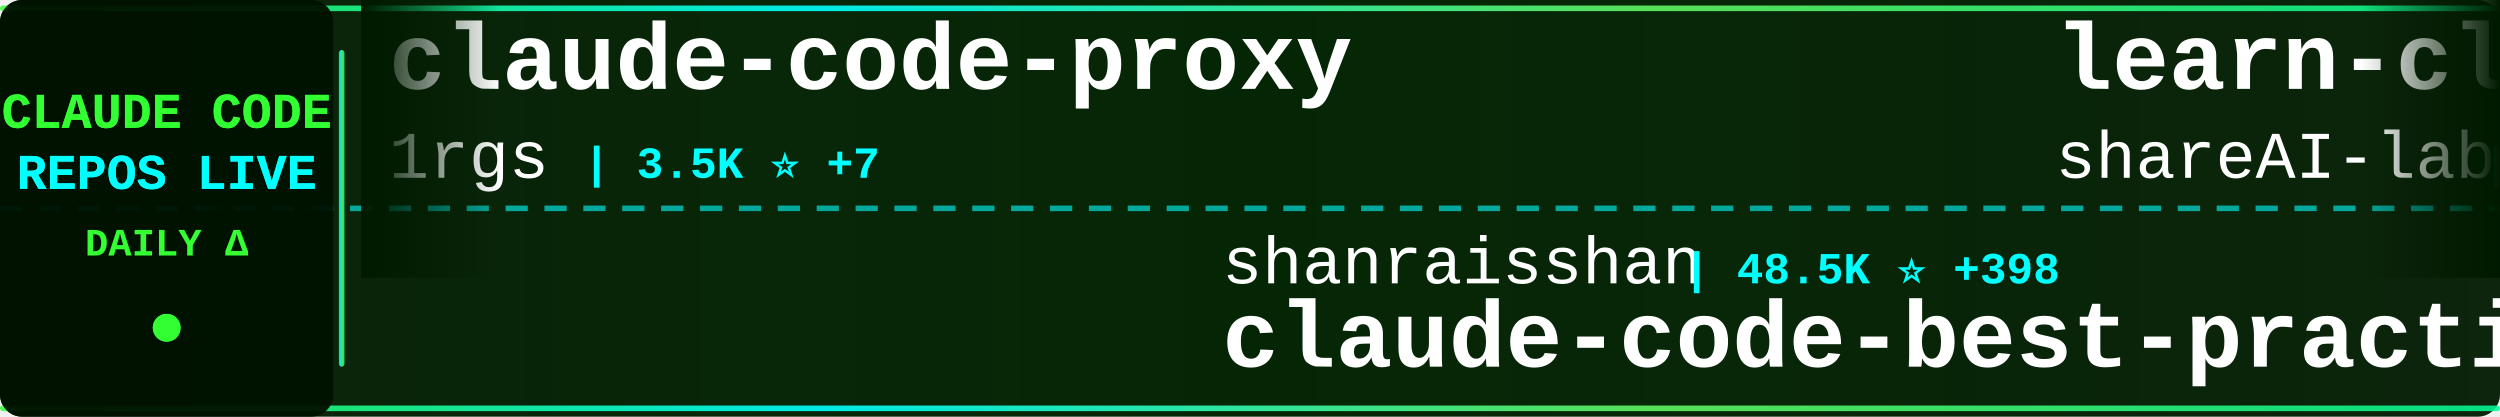
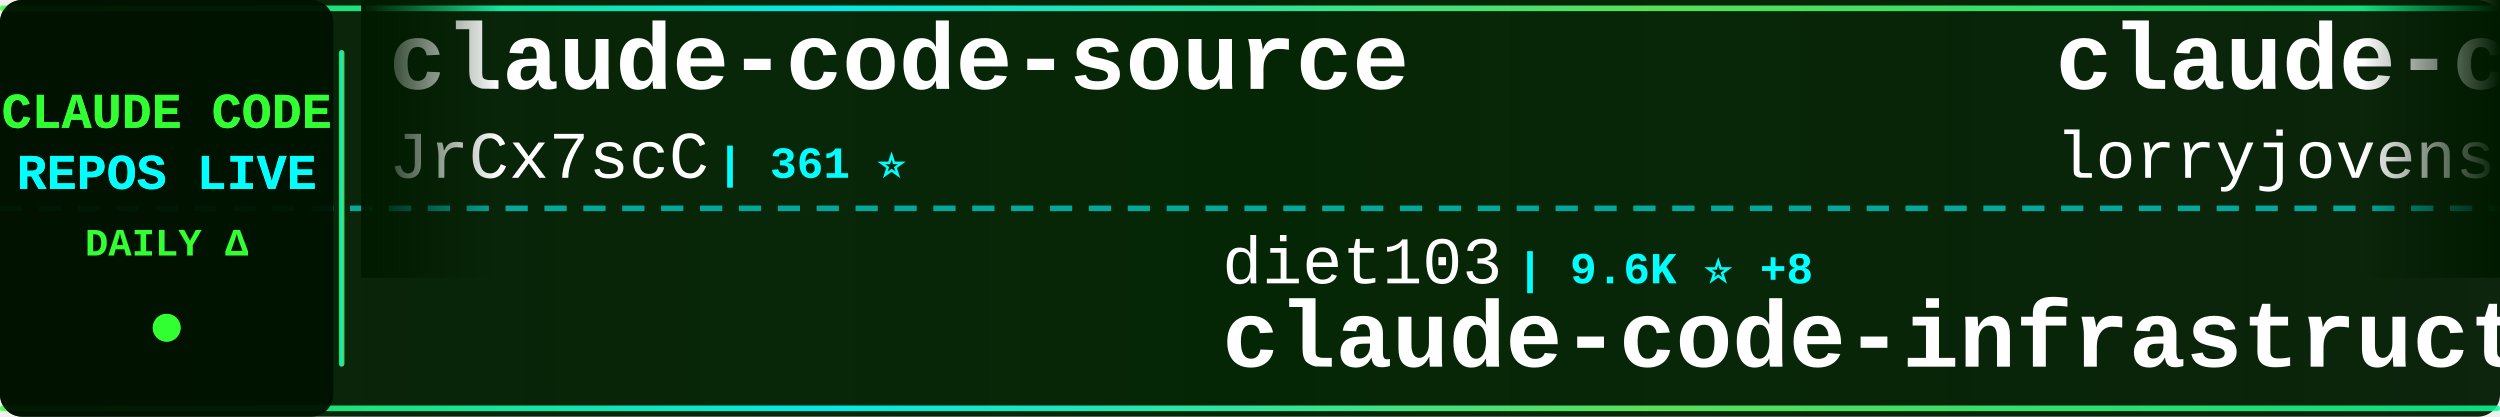
<svg xmlns="http://www.w3.org/2000/svg" width="900" height="150">
  <defs>
    <linearGradient id="tickerBg" x1="0%" y1="0%" x2="100%" y2="0%">
      <stop offset="0%" style="stop-color:#001a00;stop-opacity:0.95" />
      <stop offset="50%" style="stop-color:#002200;stop-opacity:0.98" />
      <stop offset="100%" style="stop-color:#001a00;stop-opacity:0.95" />
    </linearGradient>
    <linearGradient id="borderGrad" x1="0%" y1="0%" x2="100%" y2="0%">
      <stop offset="0%" style="stop-color:#33ff33;stop-opacity:0.85">
        <animate attributeName="stop-opacity" values="0.85;1;0.85" dur="2s" repeatCount="indefinite" />
      </stop>
      <stop offset="33%" style="stop-color:#00ffff;stop-opacity:0.9">
        <animate attributeName="stop-opacity" values="0.9;1;0.9" dur="2.2s" repeatCount="indefinite" />
      </stop>
      <stop offset="66%" style="stop-color:#66ff66;stop-opacity:0.85">
        <animate attributeName="stop-opacity" values="0.85;1;0.85" dur="1.8s" repeatCount="indefinite" />
      </stop>
      <stop offset="100%" style="stop-color:#00ff99;stop-opacity:0.85">
        <animate attributeName="stop-opacity" values="0.85;1;0.85" dur="2s" repeatCount="indefinite" />
      </stop>
    </linearGradient>
    <filter id="textGlow">
      <feGaussianBlur stdDeviation="0.1" result="coloredBlur" />
      <feMerge>
        <feMergeNode in="coloredBlur" />
        <feMergeNode in="SourceGraphic" />
      </feMerge>
    </filter>
    <filter id="metricGlow">
      <feGaussianBlur stdDeviation="0.2" result="coloredBlur" />
      <feMerge>
        <feMergeNode in="coloredBlur" />
        <feMergeNode in="SourceGraphic" />
      </feMerge>
    </filter>
    <linearGradient id="leftFade" x1="0%" y1="0%" x2="100%" y2="0%">
      <stop offset="0%" style="stop-color:#001a00;stop-opacity:1" />
      <stop offset="100%" style="stop-color:#001a00;stop-opacity:0" />
    </linearGradient>
    <linearGradient id="rightFade" x1="0%" y1="0%" x2="100%" y2="0%">
      <stop offset="0%" style="stop-color:#001a00;stop-opacity:0" />
      <stop offset="100%" style="stop-color:#001a00;stop-opacity:1" />
    </linearGradient>
  </defs>
  <rect width="900" height="150" fill="url(#tickerBg)" rx="8" />
  <rect x="0" y="2" width="900" height="2" fill="url(#borderGrad)" rx="1" />
  <rect x="0" y="146" width="900" height="2" fill="url(#borderGrad)" rx="1" />
  <line x1="0" y1="75" x2="900" y2="75" stroke="#00ffff" stroke-width="2" stroke-dasharray="8 6" opacity="0.6" />
  <rect x="0" y="0" width="120" height="150" fill="#001100" opacity="0.95" rx="8" />
  <text x="60" y="46" font-family="'Courier New', monospace" font-size="18" font-weight="bold" fill="#33ff33" text-anchor="middle" filter="url(#textGlow)">
    CLAUDE CODE
  </text>
  <text x="60" y="68" font-family="'Courier New', monospace" font-size="18" font-weight="bold" fill="#00ffff" text-anchor="middle" filter="url(#textGlow)">
    REPOS LIVE
  </text>
  <text x="60" y="92" font-family="'Courier New', monospace" font-size="14" font-weight="bold" fill="#33ff33" text-anchor="middle">
    DAILY Δ
  </text>
  <circle cx="60" cy="118" r="5" fill="#33ff33" filter="url(#metricGlow)">
    <animate attributeName="r" values="4;6;4" dur="1.5s" repeatCount="indefinite" />
    <animate attributeName="opacity" values="0.6;1;0.6" dur="1.5s" repeatCount="indefinite" />
  </circle>
  <rect x="122" y="18" width="2" height="114" fill="url(#borderGrad)" rx="1" />
  <clipPath id="tickerClip">
    <rect x="130" y="0" width="770" height="150" />
  </clipPath>
  <g clip-path="url(#tickerClip)">
    <g id="tickerItems">
      <animateTransform attributeName="transform" attributeType="XML" type="translate" from="0 0" to="-3000 0" dur="54s" repeatCount="indefinite" />
      <g transform="translate(0, 0)">
-         <text x="140" y="32" font-family="'Courier New', monospace" font-size="34" font-weight="bold" fill="#ffffff">claude-code-proxy</text>
-         <text x="140" y="64" font-family="'Courier New', monospace" font-size="24" font-weight="normal" fill="#ffffff" opacity="1.0">1rgs</text>
-         <text x="210" y="64" font-family="'Courier New', monospace" font-size="16" font-weight="bold" fill="#00ffff"> | 3.5K ⭐ +7</text>
+         <text x="140" y="32" font-family="'Courier New', monospace" font-size="34" font-weight="bold" fill="#ffffff">claude-code-source</text>
+         <text x="140" y="64" font-family="'Courier New', monospace" font-size="24" font-weight="normal" fill="#ffffff" opacity="1.0">JrCx7scC</text>
+         <text x="258" y="64" font-family="'Courier New', monospace" font-size="16" font-weight="bold" fill="#00ffff"> | 361 ⭐</text>
      </g>
      <g transform="translate(300, 0)">
-         <text x="140" y="102" font-family="'Courier New', monospace" font-size="24" font-weight="normal" fill="#ffffff" opacity="1.0">shanraisshan</text>
-         <text x="306" y="102" font-family="'Courier New', monospace" font-size="16" font-weight="bold" fill="#00ffff"> | 48.5K ⭐ +398</text>
-         <text x="140" y="132" font-family="'Courier New', monospace" font-size="34" font-weight="bold" fill="#ffffff">claude-code-best-practic...</text>
+         <text x="140" y="102" font-family="'Courier New', monospace" font-size="24" font-weight="normal" fill="#ffffff" opacity="1.0">diet103</text>
+         <text x="246" y="102" font-family="'Courier New', monospace" font-size="16" font-weight="bold" fill="#00ffff"> | 9.6K ⭐ +8</text>
+         <text x="140" y="132" font-family="'Courier New', monospace" font-size="34" font-weight="bold" fill="#ffffff">claude-code-infrastructu...</text>
      </g>
      <g transform="translate(600, 0)">
-         <text x="140" y="32" font-family="'Courier New', monospace" font-size="34" font-weight="bold" fill="#ffffff">learn-claude-code</text>
-         <text x="140" y="64" font-family="'Courier New', monospace" font-size="24" font-weight="normal" fill="#ffffff" opacity="1.0">shareAI-lab</text>
-         <text x="294" y="64" font-family="'Courier New', monospace" font-size="16" font-weight="bold" fill="#00ffff"> | 56.9K ⭐ +324</text>
+         <text x="140" y="32" font-family="'Courier New', monospace" font-size="34" font-weight="bold" fill="#ffffff">claude-code-rust</text>
+         <text x="140" y="64" font-family="'Courier New', monospace" font-size="24" font-weight="normal" fill="#ffffff" opacity="1.0">lorryjovens-hub</text>
+         <text x="342" y="64" font-family="'Courier New', monospace" font-size="16" font-weight="bold" fill="#00ffff"> | 1.5K ⭐ +9</text>
      </g>
      <g transform="translate(900, 0)">
-         <text x="140" y="102" font-family="'Courier New', monospace" font-size="24" font-weight="normal" fill="#ffffff" opacity="1.0">ykdojo</text>
-         <text x="234" y="102" font-family="'Courier New', monospace" font-size="16" font-weight="bold" fill="#00ffff"> | 8.0K ⭐ +17</text>
-         <text x="140" y="132" font-family="'Courier New', monospace" font-size="34" font-weight="bold" fill="#ffffff">claude-code-tips</text>
+         <text x="140" y="102" font-family="'Courier New', monospace" font-size="24" font-weight="normal" fill="#ffffff" opacity="1.0">slopus</text>
+         <text x="234" y="102" font-family="'Courier New', monospace" font-size="16" font-weight="bold" fill="#00ffff"> | 19.3K ⭐ +101</text>
+         <text x="140" y="132" font-family="'Courier New', monospace" font-size="34" font-weight="bold" fill="#ffffff">happy</text>
      </g>
      <g transform="translate(1200, 0)">
-         <text x="140" y="32" font-family="'Courier New', monospace" font-size="34" font-weight="bold" fill="#ffffff">claude-code-infrastructu...</text>
-         <text x="140" y="64" font-family="'Courier New', monospace" font-size="24" font-weight="normal" fill="#ffffff" opacity="1.0">diet103</text>
-         <text x="246" y="64" font-family="'Courier New', monospace" font-size="16" font-weight="bold" fill="#00ffff"> | 9.6K ⭐ +10</text>
+         <text x="140" y="32" font-family="'Courier New', monospace" font-size="34" font-weight="bold" fill="#ffffff">claude-code-tips</text>
+         <text x="140" y="64" font-family="'Courier New', monospace" font-size="24" font-weight="normal" fill="#ffffff" opacity="1.0">ykdojo</text>
+         <text x="234" y="64" font-family="'Courier New', monospace" font-size="16" font-weight="bold" fill="#00ffff"> | 8.0K ⭐ +24</text>
      </g>
      <g transform="translate(1500, 0)">
-         <text x="140" y="102" font-family="'Courier New', monospace" font-size="24" font-weight="normal" fill="#ffffff" opacity="1.0">Maciek-roboblog</text>
-         <text x="342" y="102" font-family="'Courier New', monospace" font-size="16" font-weight="bold" fill="#00ffff"> | 7.8K ⭐ +12</text>
-         <text x="140" y="132" font-family="'Courier New', monospace" font-size="34" font-weight="bold" fill="#ffffff">Claude-Code-Usage-Monito...</text>
+         <text x="140" y="102" font-family="'Courier New', monospace" font-size="24" font-weight="normal" fill="#ffffff" opacity="1.0">disler</text>
+         <text x="234" y="102" font-family="'Courier New', monospace" font-size="16" font-weight="bold" fill="#00ffff"> | 3.6K ⭐ +10</text>
+         <text x="140" y="132" font-family="'Courier New', monospace" font-size="34" font-weight="bold" fill="#ffffff">claude-code-hooks-master...</text>
      </g>
      <g transform="translate(1800, 0)">
-         <text x="140" y="32" font-family="'Courier New', monospace" font-size="34" font-weight="bold" fill="#ffffff">Claude-Code</text>
-         <text x="140" y="64" font-family="'Courier New', monospace" font-size="24" font-weight="normal" fill="#ffffff" opacity="1.0">pengchengneo</text>
-         <text x="306" y="64" font-family="'Courier New', monospace" font-size="16" font-weight="bold" fill="#00ffff"> | 1.3K ⭐ +9</text>
+         <text x="140" y="32" font-family="'Courier New', monospace" font-size="34" font-weight="bold" fill="#ffffff">claude_code_bridge</text>
+         <text x="140" y="64" font-family="'Courier New', monospace" font-size="24" font-weight="normal" fill="#ffffff" opacity="1.0">bfly123</text>
+         <text x="246" y="64" font-family="'Courier New', monospace" font-size="16" font-weight="bold" fill="#00ffff"> | 2.4K ⭐ +8</text>
      </g>
      <g transform="translate(2100, 0)">
-         <text x="140" y="102" font-family="'Courier New', monospace" font-size="24" font-weight="normal" fill="#ffffff" opacity="1.0">Piebald-AI</text>
-         <text x="282" y="102" font-family="'Courier New', monospace" font-size="16" font-weight="bold" fill="#00ffff"> | 9.6K ⭐ +54</text>
-         <text x="140" y="132" font-family="'Courier New', monospace" font-size="34" font-weight="bold" fill="#ffffff">claude-code-system-promp...</text>
+         <text x="140" y="102" font-family="'Courier New', monospace" font-size="24" font-weight="normal" fill="#ffffff" opacity="1.0">farion1231</text>
+         <text x="282" y="102" font-family="'Courier New', monospace" font-size="16" font-weight="bold" fill="#00ffff"> | 52.8K ⭐ +924</text>
+         <text x="140" y="132" font-family="'Courier New', monospace" font-size="34" font-weight="bold" fill="#ffffff">cc-switch</text>
      </g>
      <g transform="translate(2400, 0)">
-         <text x="140" y="32" font-family="'Courier New', monospace" font-size="34" font-weight="bold" fill="#ffffff">claude-code-from-scratch</text>
-         <text x="140" y="64" font-family="'Courier New', monospace" font-size="24" font-weight="normal" fill="#ffffff" opacity="1.0">Windy3f3f3f3f</text>
-         <text x="318" y="64" font-family="'Courier New', monospace" font-size="16" font-weight="bold" fill="#00ffff"> | 1.0K ⭐ +14</text>
+         <text x="140" y="32" font-family="'Courier New', monospace" font-size="34" font-weight="bold" fill="#ffffff">gstack</text>
+         <text x="140" y="64" font-family="'Courier New', monospace" font-size="24" font-weight="normal" fill="#ffffff" opacity="1.0">garrytan</text>
+         <text x="258" y="64" font-family="'Courier New', monospace" font-size="16" font-weight="bold" fill="#00ffff"> | 85.1K ⭐ +1.2K</text>
      </g>
      <g transform="translate(2700, 0)">
        <text x="140" y="102" font-family="'Courier New', monospace" font-size="24" font-weight="normal" fill="#ffffff" opacity="1.0">777genius</text>
-         <text x="270" y="102" font-family="'Courier New', monospace" font-size="16" font-weight="bold" fill="#00ffff"> | 901 ⭐ +4</text>
+         <text x="270" y="102" font-family="'Courier New', monospace" font-size="16" font-weight="bold" fill="#00ffff"> | 901 ⭐ +2</text>
        <text x="140" y="132" font-family="'Courier New', monospace" font-size="34" font-weight="bold" fill="#ffffff">claude-code-source-code</text>
      </g>
      <g transform="translate(3000, 0)">
-         <text x="140" y="32" font-family="'Courier New', monospace" font-size="34" font-weight="bold" fill="#ffffff">claude-code-proxy</text>
-         <text x="140" y="64" font-family="'Courier New', monospace" font-size="24" font-weight="normal" fill="#ffffff" opacity="1.0">1rgs</text>
-         <text x="210" y="64" font-family="'Courier New', monospace" font-size="16" font-weight="bold" fill="#00ffff"> | 3.5K ⭐ +7</text>
+         <text x="140" y="32" font-family="'Courier New', monospace" font-size="34" font-weight="bold" fill="#ffffff">claude-code-source</text>
+         <text x="140" y="64" font-family="'Courier New', monospace" font-size="24" font-weight="normal" fill="#ffffff" opacity="1.0">JrCx7scC</text>
+         <text x="258" y="64" font-family="'Courier New', monospace" font-size="16" font-weight="bold" fill="#00ffff"> | 361 ⭐</text>
      </g>
      <g transform="translate(3300, 0)">
-         <text x="140" y="102" font-family="'Courier New', monospace" font-size="24" font-weight="normal" fill="#ffffff" opacity="1.0">shanraisshan</text>
-         <text x="306" y="102" font-family="'Courier New', monospace" font-size="16" font-weight="bold" fill="#00ffff"> | 48.5K ⭐ +398</text>
-         <text x="140" y="132" font-family="'Courier New', monospace" font-size="34" font-weight="bold" fill="#ffffff">claude-code-best-practic...</text>
+         <text x="140" y="102" font-family="'Courier New', monospace" font-size="24" font-weight="normal" fill="#ffffff" opacity="1.0">diet103</text>
+         <text x="246" y="102" font-family="'Courier New', monospace" font-size="16" font-weight="bold" fill="#00ffff"> | 9.6K ⭐ +8</text>
+         <text x="140" y="132" font-family="'Courier New', monospace" font-size="34" font-weight="bold" fill="#ffffff">claude-code-infrastructu...</text>
      </g>
      <g transform="translate(3600, 0)">
-         <text x="140" y="32" font-family="'Courier New', monospace" font-size="34" font-weight="bold" fill="#ffffff">learn-claude-code</text>
-         <text x="140" y="64" font-family="'Courier New', monospace" font-size="24" font-weight="normal" fill="#ffffff" opacity="1.0">shareAI-lab</text>
-         <text x="294" y="64" font-family="'Courier New', monospace" font-size="16" font-weight="bold" fill="#00ffff"> | 56.9K ⭐ +324</text>
+         <text x="140" y="32" font-family="'Courier New', monospace" font-size="34" font-weight="bold" fill="#ffffff">claude-code-rust</text>
+         <text x="140" y="64" font-family="'Courier New', monospace" font-size="24" font-weight="normal" fill="#ffffff" opacity="1.0">lorryjovens-hub</text>
+         <text x="342" y="64" font-family="'Courier New', monospace" font-size="16" font-weight="bold" fill="#00ffff"> | 1.5K ⭐ +9</text>
      </g>
      <g transform="translate(3900, 0)">
-         <text x="140" y="102" font-family="'Courier New', monospace" font-size="24" font-weight="normal" fill="#ffffff" opacity="1.0">ykdojo</text>
-         <text x="234" y="102" font-family="'Courier New', monospace" font-size="16" font-weight="bold" fill="#00ffff"> | 8.0K ⭐ +17</text>
-         <text x="140" y="132" font-family="'Courier New', monospace" font-size="34" font-weight="bold" fill="#ffffff">claude-code-tips</text>
+         <text x="140" y="102" font-family="'Courier New', monospace" font-size="24" font-weight="normal" fill="#ffffff" opacity="1.0">slopus</text>
+         <text x="234" y="102" font-family="'Courier New', monospace" font-size="16" font-weight="bold" fill="#00ffff"> | 19.3K ⭐ +101</text>
+         <text x="140" y="132" font-family="'Courier New', monospace" font-size="34" font-weight="bold" fill="#ffffff">happy</text>
      </g>
    </g>
  </g>
  <rect x="130" y="0" width="50" height="100" fill="url(#leftFade)" />
  <rect x="850" y="0" width="50" height="100" fill="url(#rightFade)" />
</svg>
